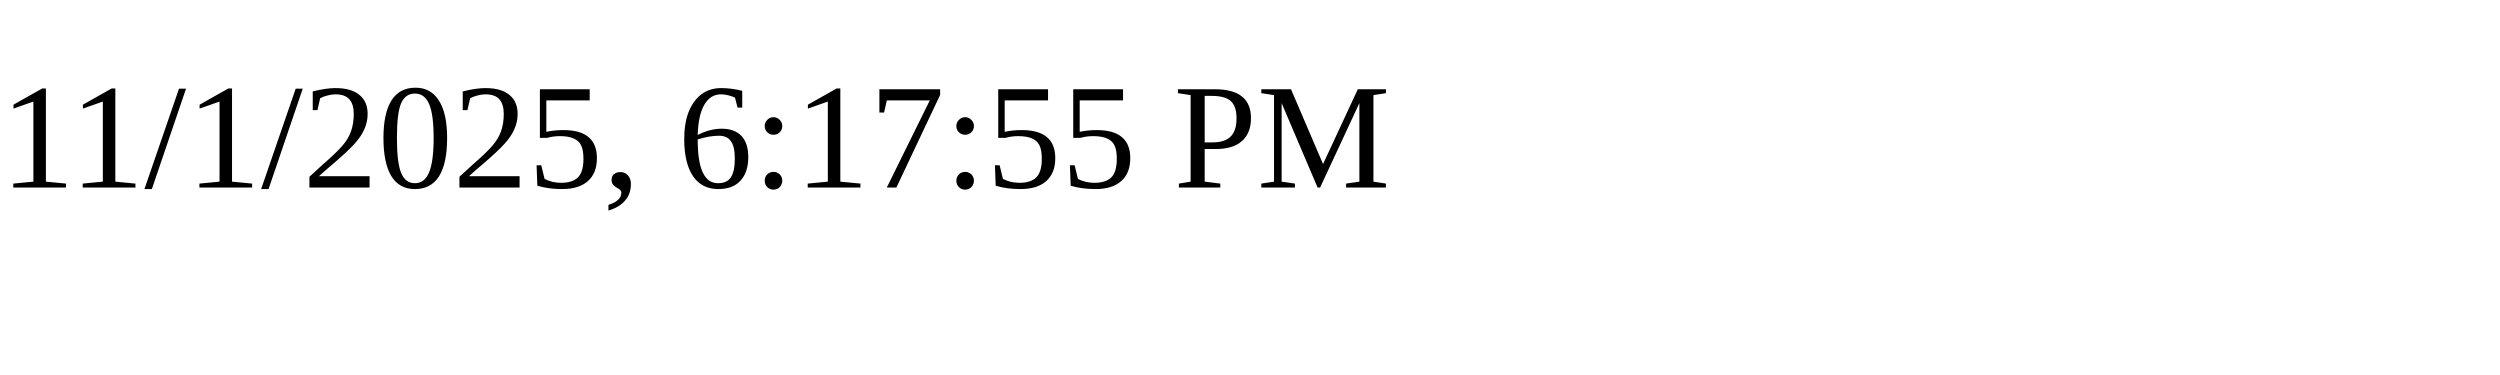
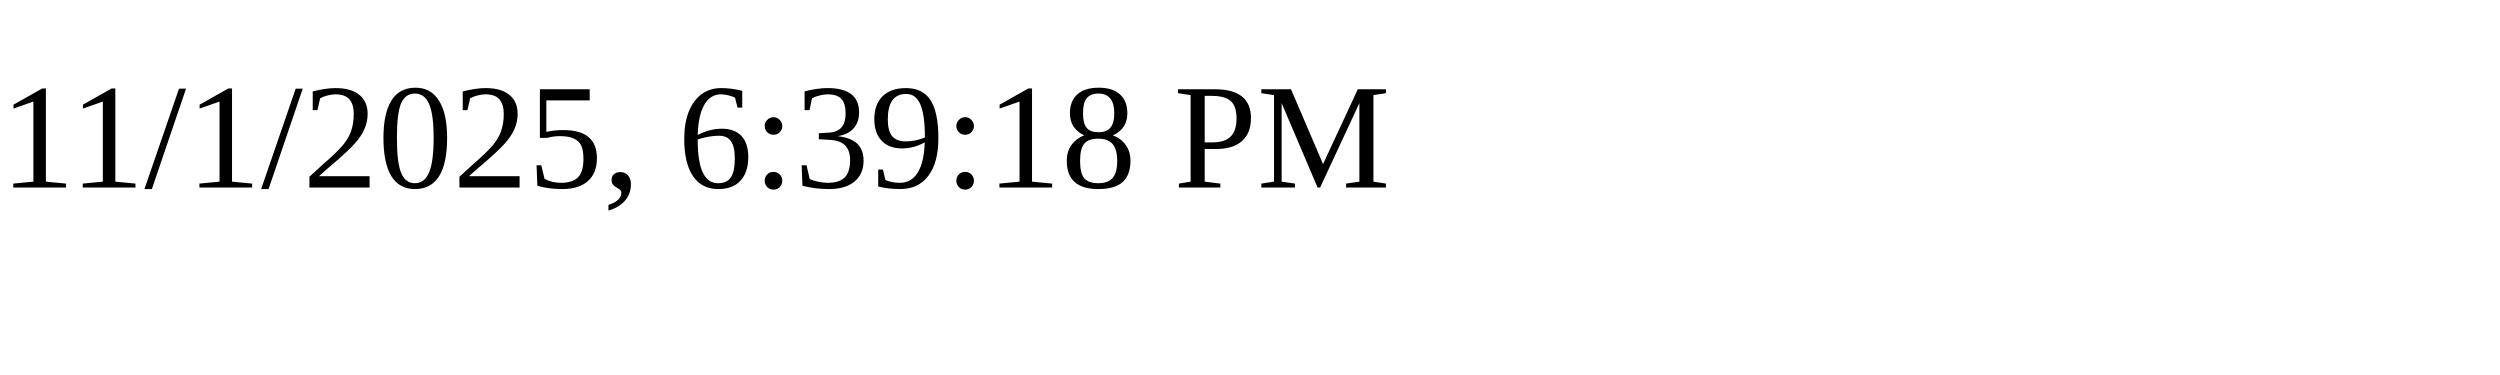
<svg xmlns="http://www.w3.org/2000/svg" height="30" width="200">
-   <text x="0" y="15">11/1/2025, 6:17:55 PM</text>
+   <text x="0" y="15">11/1/2025, 6:39:18 PM</text>
</svg>
